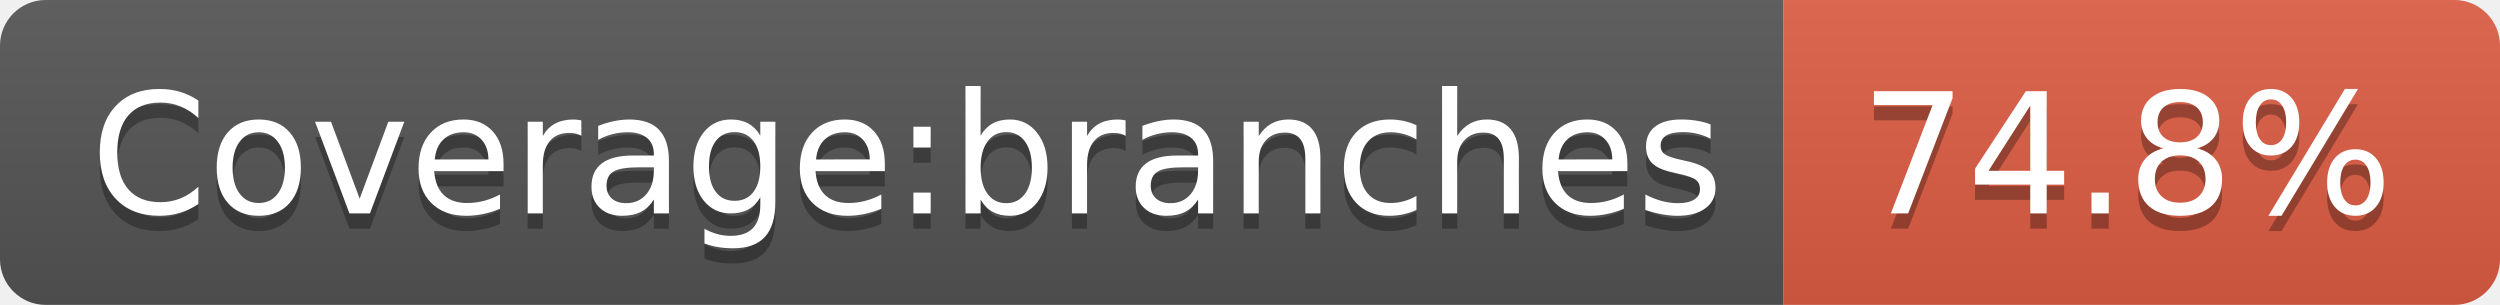
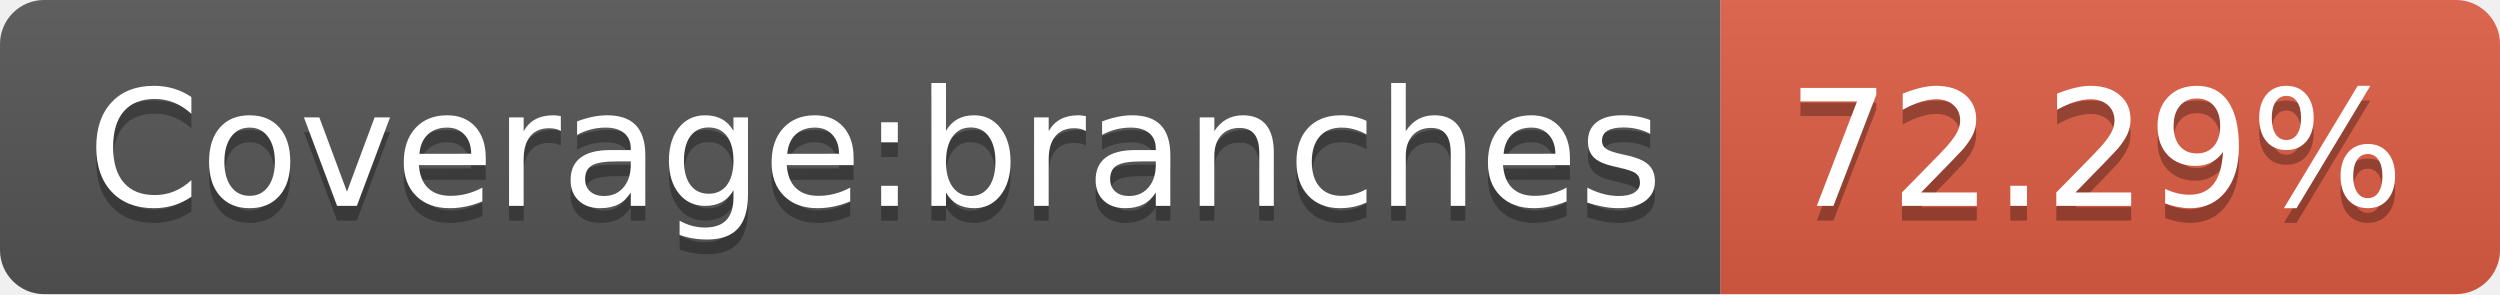
- <svg xmlns="http://www.w3.org/2000/svg" width="164" height="20" role="img" aria-label="Coverage:branches: 74.8%">
+ <svg xmlns="http://www.w3.org/2000/svg" width="170" height="20" role="img" aria-label="Coverage:branches: 72.29%">
  <linearGradient id="s" x2="0" y2="100%">
    <stop offset="0" stop-color="#bbb" stop-opacity=".1" />
    <stop offset="1" stop-opacity=".1" />
  </linearGradient>
  <clipPath id="r">
-     <rect width="164" height="20" rx="3" fill="#fff" />
+     <rect width="170" height="20" rx="3" fill="#fff" />
  </clipPath>
  <g clip-path="url(#r)">
    <rect width="117" height="20" fill="#555" />
-     <rect x="117" width="47" height="20" fill="#e05d44" />
-     <rect width="164" height="20" fill="url(#s)" />
+     <rect x="117" width="53" height="20" fill="#e05d44" />
+     <rect width="170" height="20" fill="url(#s)" />
  </g>
  <g fill="#fff" text-anchor="middle" font-family="Verdana,Geneva,DejaVu Sans,sans-serif" text-rendering="geometricPrecision" font-size="110">
    <text aria-hidden="true" x="595" y="150" fill="#010101" fill-opacity=".3" transform="scale(.1)" textLength="1070">Coverage:branches</text>
    <text x="595" y="140" transform="scale(.1)" fill="#fff" textLength="1070">Coverage:branches</text>
-     <text aria-hidden="true" x="1395" y="150" fill="#010101" fill-opacity=".3" transform="scale(.1)" textLength="370">74.8%</text>
-     <text x="1395" y="140" transform="scale(.1)" fill="#fff" textLength="370">74.8%</text>
+     <text aria-hidden="true" x="1425" y="150" fill="#010101" fill-opacity=".3" transform="scale(.1)" textLength="430">72.29%</text>
+     <text x="1425" y="140" transform="scale(.1)" fill="#fff" textLength="430">72.29%</text>
  </g>
</svg>
